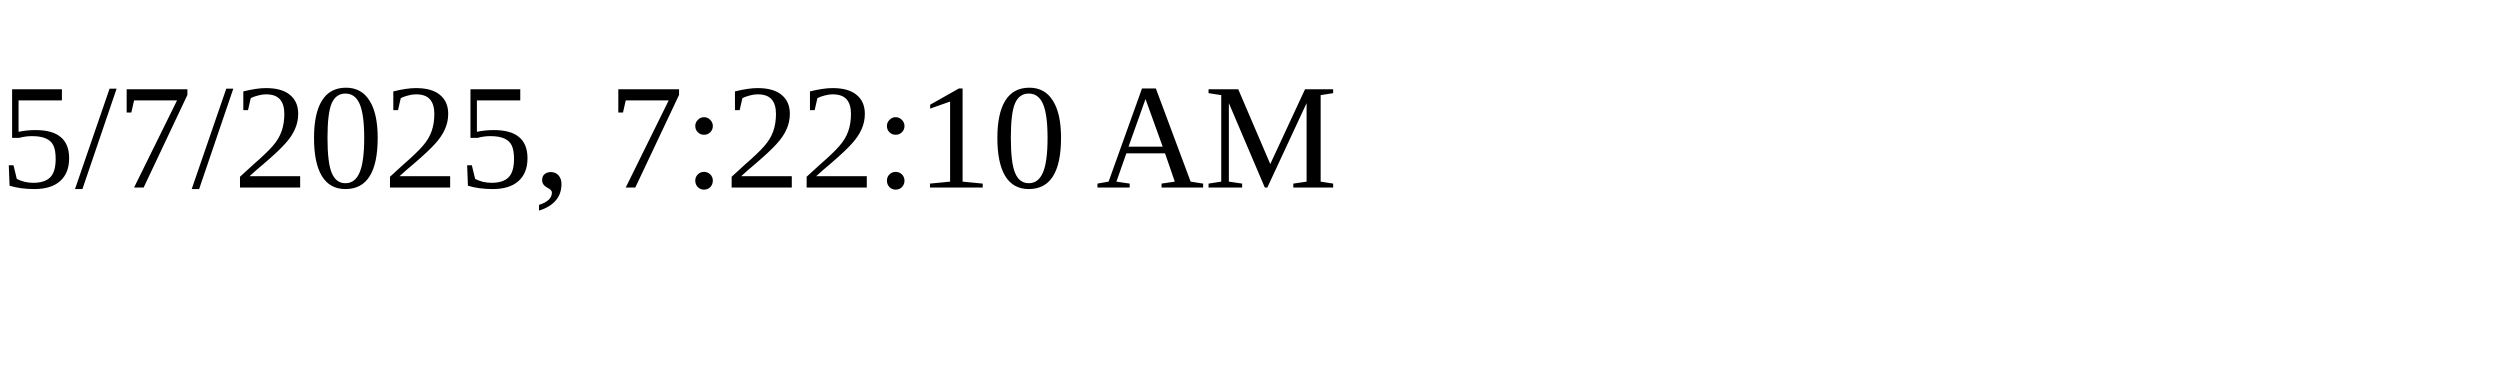
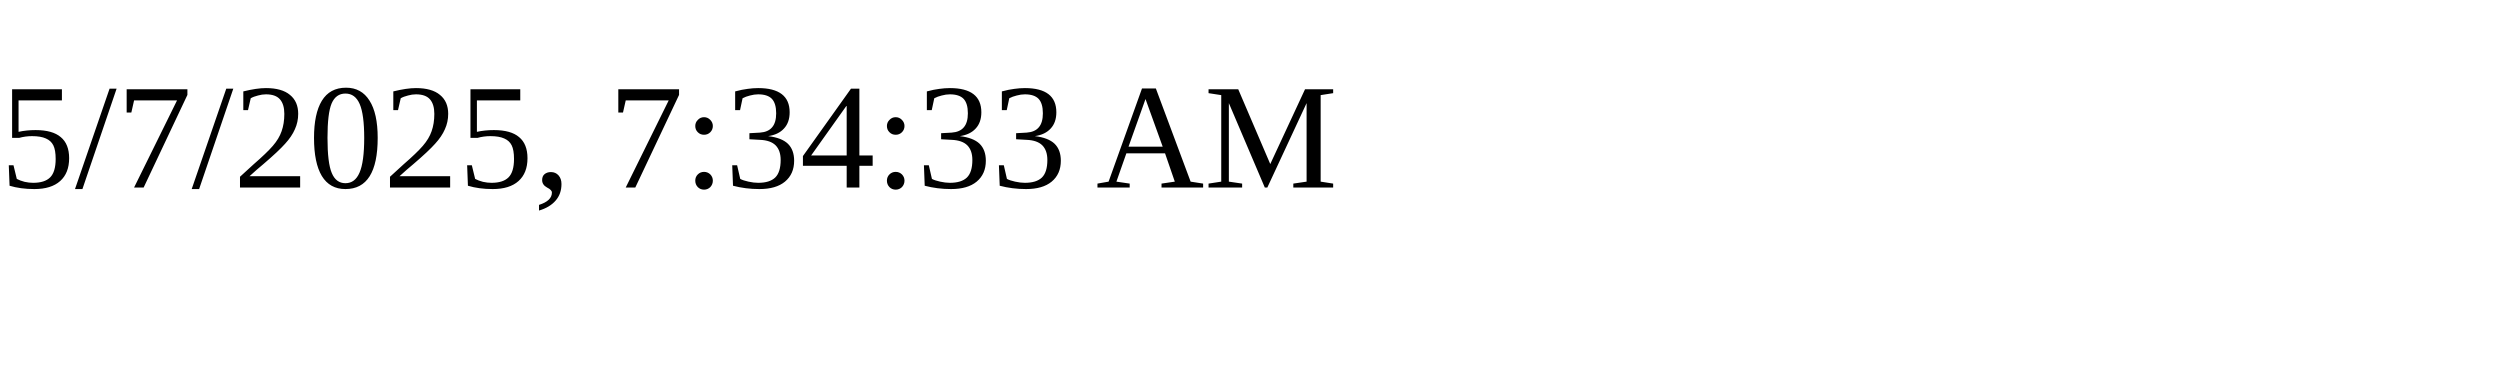
<svg xmlns="http://www.w3.org/2000/svg" height="30" width="200">
-   <text x="0" y="15">5/7/2025, 7:22:10 AM</text>
+   <text x="0" y="15">5/7/2025, 7:34:33 AM</text>
</svg>
